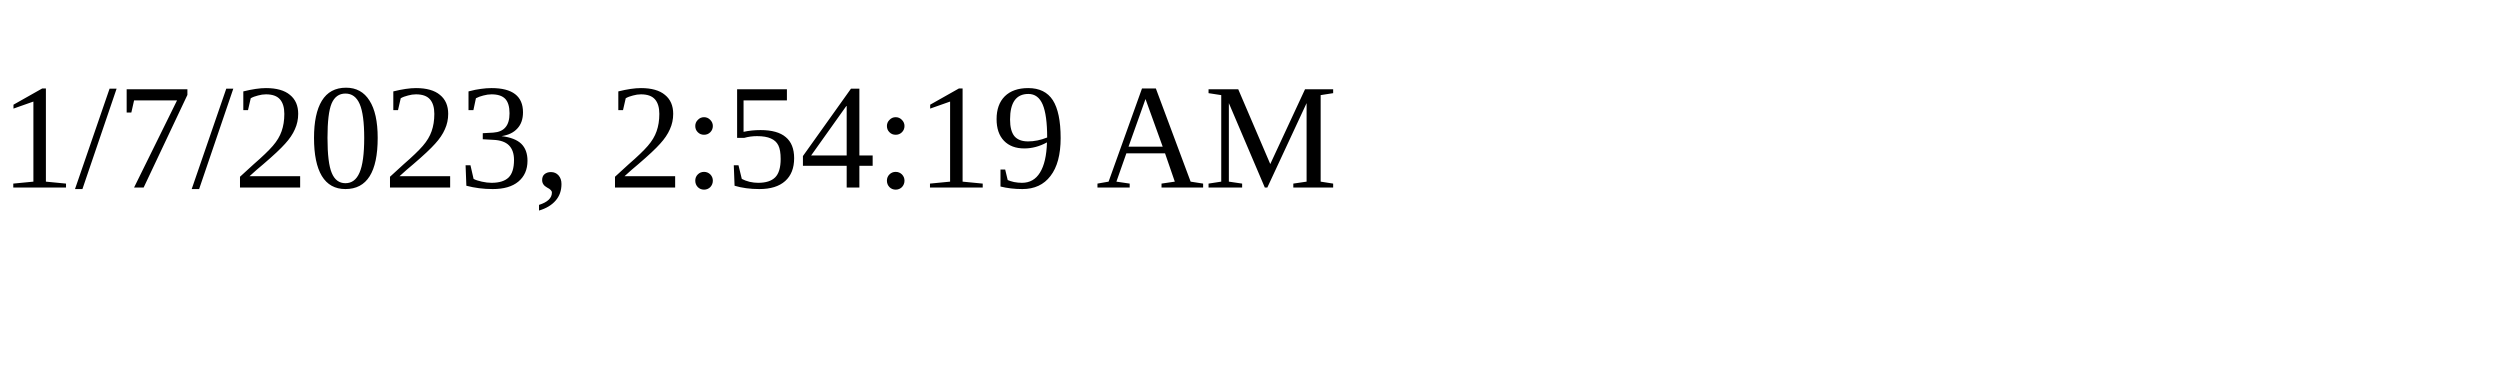
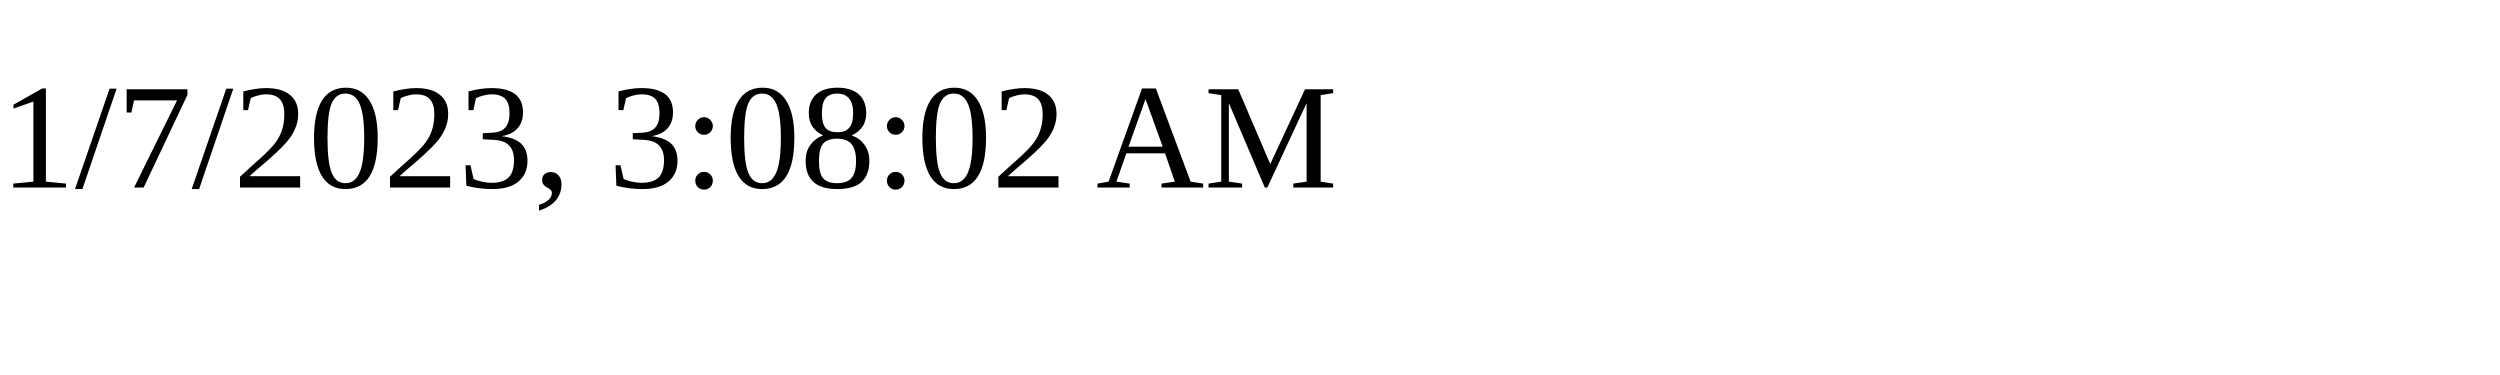
<svg xmlns="http://www.w3.org/2000/svg" height="30" width="200">
-   <text x="0" y="15">1/7/2023, 2:54:19 AM</text>
+   <text x="0" y="15">1/7/2023, 3:08:02 AM</text>
</svg>
